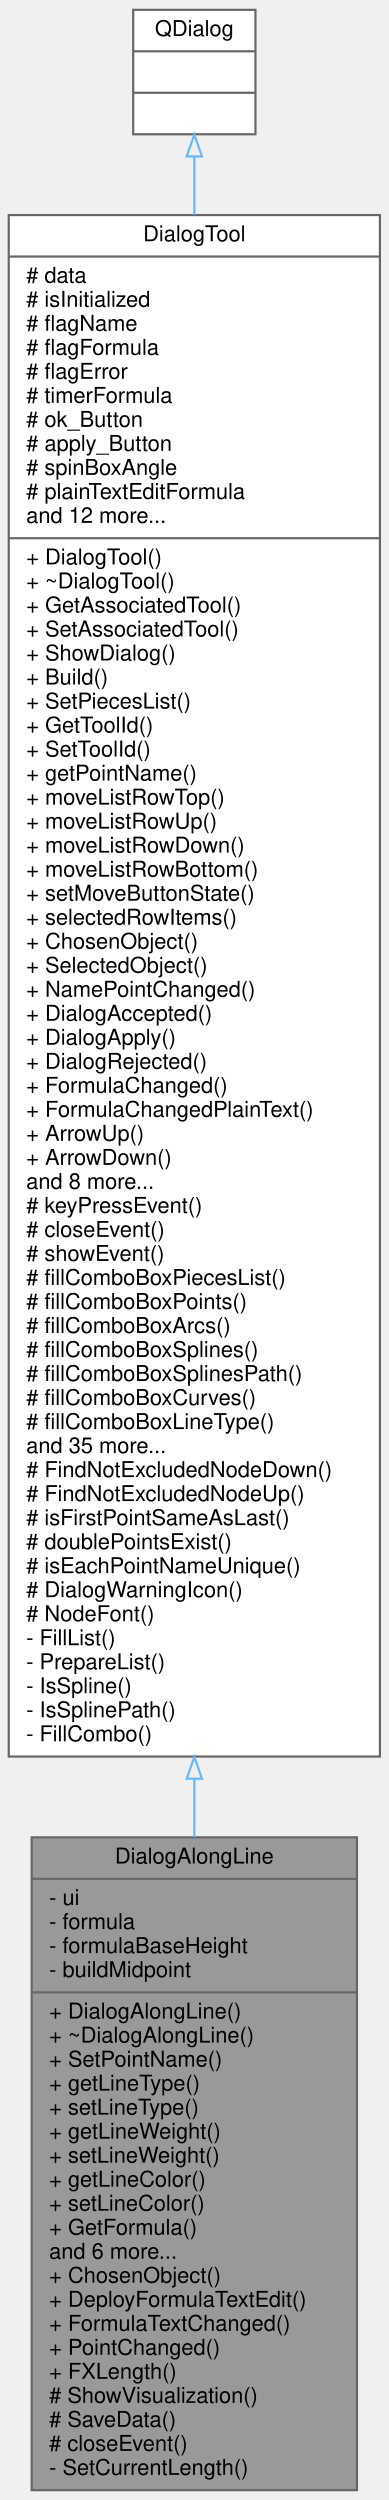
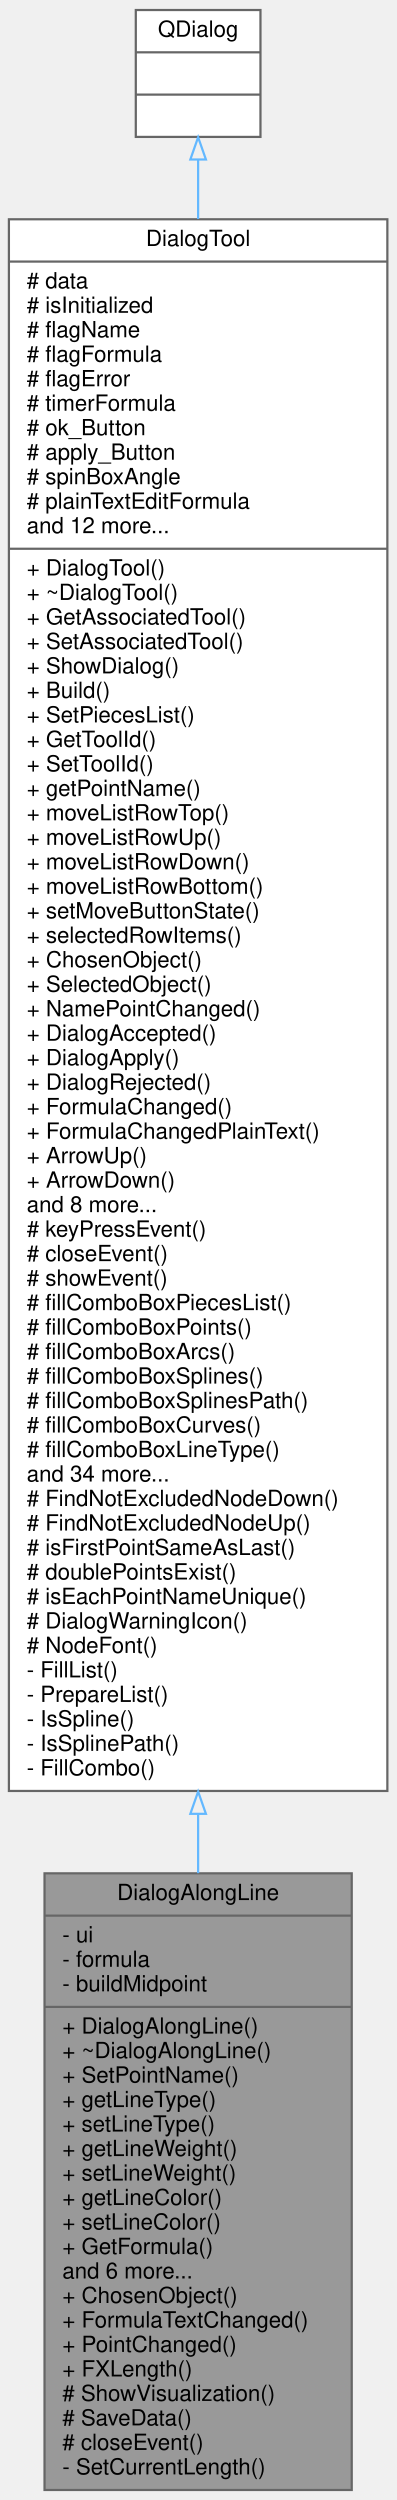
- <svg xmlns="http://www.w3.org/2000/svg" xmlns:xlink="http://www.w3.org/1999/xlink" width="178pt" height="1145pt" viewBox="0.00 0.00 178.00 1145.00">
-   <g id="graph0" class="graph" transform="scale(1 1) rotate(0) translate(4 1141)">
+ <svg xmlns="http://www.w3.org/2000/svg" xmlns:xlink="http://www.w3.org/1999/xlink" width="178pt" height="1123pt" viewBox="0.00 0.00 178.00 1123.00">
+   <g id="graph0" class="graph" transform="scale(1 1) rotate(0) translate(4 1119)">
    <g id="node1" class="node">
      <g id="a_node1">
        <a xlink:title="The DialogAlongLine class dialog for ToolAlongLine. Help create point and edit option.">
-           <polygon fill="#999999" stroke="#666666" points="10.5,-0.5 10.5,-299.5 159.5,-299.5 159.5,-0.5 10.5,-0.5" />
-           <text text-anchor="middle" x="85" y="-287.5" font-family="Helvetica,sans-Serif" font-size="10.00">DialogAlongLine</text>
-           <polyline fill="none" stroke="#666666" points="10.5,-280.5 159.5,-280.5 " />
-           <text text-anchor="start" x="18.5" y="-268.5" font-family="Helvetica,sans-Serif" font-size="10.00">- ui</text>
-           <text text-anchor="start" x="18.5" y="-257.5" font-family="Helvetica,sans-Serif" font-size="10.00">- formula</text>
-           <text text-anchor="start" x="18.5" y="-246.5" font-family="Helvetica,sans-Serif" font-size="10.00">- formulaBaseHeight</text>
-           <text text-anchor="start" x="18.5" y="-235.5" font-family="Helvetica,sans-Serif" font-size="10.00">- buildMidpoint</text>
-           <polyline fill="none" stroke="#666666" points="10.5,-228.5 159.5,-228.5 " />
-           <text text-anchor="start" x="18.5" y="-216.5" font-family="Helvetica,sans-Serif" font-size="10.00">+ DialogAlongLine()</text>
-           <text text-anchor="start" x="18.5" y="-205.5" font-family="Helvetica,sans-Serif" font-size="10.00">+ ~DialogAlongLine()</text>
-           <text text-anchor="start" x="18.5" y="-194.5" font-family="Helvetica,sans-Serif" font-size="10.00">+ SetPointName()</text>
-           <text text-anchor="start" x="18.5" y="-183.5" font-family="Helvetica,sans-Serif" font-size="10.00">+ getLineType()</text>
-           <text text-anchor="start" x="18.5" y="-172.5" font-family="Helvetica,sans-Serif" font-size="10.00">+ setLineType()</text>
-           <text text-anchor="start" x="18.5" y="-161.5" font-family="Helvetica,sans-Serif" font-size="10.00">+ getLineWeight()</text>
-           <text text-anchor="start" x="18.5" y="-150.5" font-family="Helvetica,sans-Serif" font-size="10.00">+ setLineWeight()</text>
-           <text text-anchor="start" x="18.5" y="-139.5" font-family="Helvetica,sans-Serif" font-size="10.00">+ getLineColor()</text>
-           <text text-anchor="start" x="18.5" y="-128.5" font-family="Helvetica,sans-Serif" font-size="10.00">+ setLineColor()</text>
-           <text text-anchor="start" x="18.5" y="-117.5" font-family="Helvetica,sans-Serif" font-size="10.00">+ GetFormula()</text>
-           <text text-anchor="start" x="18.5" y="-106.5" font-family="Helvetica,sans-Serif" font-size="10.00">and 6 more...</text>
-           <text text-anchor="start" x="18.5" y="-95.5" font-family="Helvetica,sans-Serif" font-size="10.00">+ ChosenObject()</text>
-           <text text-anchor="start" x="18.5" y="-84.5" font-family="Helvetica,sans-Serif" font-size="10.00">+ DeployFormulaTextEdit()</text>
-           <text text-anchor="start" x="18.5" y="-73.5" font-family="Helvetica,sans-Serif" font-size="10.00">+ FormulaTextChanged()</text>
-           <text text-anchor="start" x="18.5" y="-62.5" font-family="Helvetica,sans-Serif" font-size="10.00">+ PointChanged()</text>
-           <text text-anchor="start" x="18.5" y="-51.5" font-family="Helvetica,sans-Serif" font-size="10.00">+ FXLength()</text>
-           <text text-anchor="start" x="18.5" y="-40.5" font-family="Helvetica,sans-Serif" font-size="10.00"># ShowVisualization()</text>
-           <text text-anchor="start" x="18.5" y="-29.5" font-family="Helvetica,sans-Serif" font-size="10.00"># SaveData()</text>
-           <text text-anchor="start" x="18.5" y="-18.5" font-family="Helvetica,sans-Serif" font-size="10.00"># closeEvent()</text>
-           <text text-anchor="start" x="18.5" y="-7.5" font-family="Helvetica,sans-Serif" font-size="10.00">- SetCurrentLength()</text>
+           <polygon fill="#999999" stroke="#666666" points="16,-0.5 16,-277.5 154,-277.5 154,-0.5 16,-0.5" />
+           <text text-anchor="middle" x="85" y="-265.5" font-family="Helvetica,sans-Serif" font-size="10.00">DialogAlongLine</text>
+           <polyline fill="none" stroke="#666666" points="16,-258.5 154,-258.5 " />
+           <text text-anchor="start" x="24" y="-246.5" font-family="Helvetica,sans-Serif" font-size="10.00">- ui</text>
+           <text text-anchor="start" x="24" y="-235.5" font-family="Helvetica,sans-Serif" font-size="10.00">- formula</text>
+           <text text-anchor="start" x="24" y="-224.5" font-family="Helvetica,sans-Serif" font-size="10.00">- buildMidpoint</text>
+           <polyline fill="none" stroke="#666666" points="16,-217.5 154,-217.5 " />
+           <text text-anchor="start" x="24" y="-205.5" font-family="Helvetica,sans-Serif" font-size="10.00">+ DialogAlongLine()</text>
+           <text text-anchor="start" x="24" y="-194.5" font-family="Helvetica,sans-Serif" font-size="10.00">+ ~DialogAlongLine()</text>
+           <text text-anchor="start" x="24" y="-183.5" font-family="Helvetica,sans-Serif" font-size="10.00">+ SetPointName()</text>
+           <text text-anchor="start" x="24" y="-172.5" font-family="Helvetica,sans-Serif" font-size="10.00">+ getLineType()</text>
+           <text text-anchor="start" x="24" y="-161.5" font-family="Helvetica,sans-Serif" font-size="10.00">+ setLineType()</text>
+           <text text-anchor="start" x="24" y="-150.5" font-family="Helvetica,sans-Serif" font-size="10.00">+ getLineWeight()</text>
+           <text text-anchor="start" x="24" y="-139.5" font-family="Helvetica,sans-Serif" font-size="10.00">+ setLineWeight()</text>
+           <text text-anchor="start" x="24" y="-128.5" font-family="Helvetica,sans-Serif" font-size="10.00">+ getLineColor()</text>
+           <text text-anchor="start" x="24" y="-117.5" font-family="Helvetica,sans-Serif" font-size="10.00">+ setLineColor()</text>
+           <text text-anchor="start" x="24" y="-106.5" font-family="Helvetica,sans-Serif" font-size="10.00">+ GetFormula()</text>
+           <text text-anchor="start" x="24" y="-95.5" font-family="Helvetica,sans-Serif" font-size="10.00">and 6 more...</text>
+           <text text-anchor="start" x="24" y="-84.5" font-family="Helvetica,sans-Serif" font-size="10.00">+ ChosenObject()</text>
+           <text text-anchor="start" x="24" y="-73.5" font-family="Helvetica,sans-Serif" font-size="10.00">+ FormulaTextChanged()</text>
+           <text text-anchor="start" x="24" y="-62.5" font-family="Helvetica,sans-Serif" font-size="10.00">+ PointChanged()</text>
+           <text text-anchor="start" x="24" y="-51.5" font-family="Helvetica,sans-Serif" font-size="10.00">+ FXLength()</text>
+           <text text-anchor="start" x="24" y="-40.5" font-family="Helvetica,sans-Serif" font-size="10.00"># ShowVisualization()</text>
+           <text text-anchor="start" x="24" y="-29.5" font-family="Helvetica,sans-Serif" font-size="10.00"># SaveData()</text>
+           <text text-anchor="start" x="24" y="-18.5" font-family="Helvetica,sans-Serif" font-size="10.00"># closeEvent()</text>
+           <text text-anchor="start" x="24" y="-7.5" font-family="Helvetica,sans-Serif" font-size="10.00">- SetCurrentLength()</text>
        </a>
      </g>
    </g>
    <g id="node2" class="node">
      <g id="a_node2">
        <a xlink:href="../../d2/d7b/classDialogTool.html" target="_top" xlink:title="The DialogTool class parent for all dialog of tools.">
-           <polygon fill="white" stroke="#666666" points="0,-336.5 0,-1042.5 170,-1042.5 170,-336.5 0,-336.5" />
-           <text text-anchor="middle" x="85" y="-1030.5" font-family="Helvetica,sans-Serif" font-size="10.00">DialogTool</text>
-           <polyline fill="none" stroke="#666666" points="0,-1023.5 170,-1023.5 " />
-           <text text-anchor="start" x="8" y="-1011.5" font-family="Helvetica,sans-Serif" font-size="10.00"># data</text>
-           <text text-anchor="start" x="8" y="-1000.5" font-family="Helvetica,sans-Serif" font-size="10.00"># isInitialized</text>
-           <text text-anchor="start" x="8" y="-989.5" font-family="Helvetica,sans-Serif" font-size="10.00"># flagName</text>
-           <text text-anchor="start" x="8" y="-978.5" font-family="Helvetica,sans-Serif" font-size="10.00"># flagFormula</text>
-           <text text-anchor="start" x="8" y="-967.5" font-family="Helvetica,sans-Serif" font-size="10.00"># flagError</text>
-           <text text-anchor="start" x="8" y="-956.5" font-family="Helvetica,sans-Serif" font-size="10.00"># timerFormula</text>
-           <text text-anchor="start" x="8" y="-945.5" font-family="Helvetica,sans-Serif" font-size="10.00"># ok_Button</text>
-           <text text-anchor="start" x="8" y="-934.5" font-family="Helvetica,sans-Serif" font-size="10.00"># apply_Button</text>
-           <text text-anchor="start" x="8" y="-923.5" font-family="Helvetica,sans-Serif" font-size="10.00"># spinBoxAngle</text>
-           <text text-anchor="start" x="8" y="-912.5" font-family="Helvetica,sans-Serif" font-size="10.00"># plainTextEditFormula</text>
-           <text text-anchor="start" x="8" y="-901.5" font-family="Helvetica,sans-Serif" font-size="10.00">and 12 more...</text>
-           <polyline fill="none" stroke="#666666" points="0,-894.5 170,-894.5 " />
-           <text text-anchor="start" x="8" y="-882.5" font-family="Helvetica,sans-Serif" font-size="10.00">+ DialogTool()</text>
-           <text text-anchor="start" x="8" y="-871.5" font-family="Helvetica,sans-Serif" font-size="10.00">+ ~DialogTool()</text>
-           <text text-anchor="start" x="8" y="-860.5" font-family="Helvetica,sans-Serif" font-size="10.00">+ GetAssociatedTool()</text>
-           <text text-anchor="start" x="8" y="-849.5" font-family="Helvetica,sans-Serif" font-size="10.00">+ SetAssociatedTool()</text>
-           <text text-anchor="start" x="8" y="-838.5" font-family="Helvetica,sans-Serif" font-size="10.00">+ ShowDialog()</text>
-           <text text-anchor="start" x="8" y="-827.5" font-family="Helvetica,sans-Serif" font-size="10.00">+ Build()</text>
-           <text text-anchor="start" x="8" y="-816.5" font-family="Helvetica,sans-Serif" font-size="10.00">+ SetPiecesList()</text>
-           <text text-anchor="start" x="8" y="-805.5" font-family="Helvetica,sans-Serif" font-size="10.00">+ GetToolId()</text>
-           <text text-anchor="start" x="8" y="-794.5" font-family="Helvetica,sans-Serif" font-size="10.00">+ SetToolId()</text>
-           <text text-anchor="start" x="8" y="-783.5" font-family="Helvetica,sans-Serif" font-size="10.00">+ getPointName()</text>
-           <text text-anchor="start" x="8" y="-772.5" font-family="Helvetica,sans-Serif" font-size="10.00">+ moveListRowTop()</text>
-           <text text-anchor="start" x="8" y="-761.5" font-family="Helvetica,sans-Serif" font-size="10.00">+ moveListRowUp()</text>
-           <text text-anchor="start" x="8" y="-750.5" font-family="Helvetica,sans-Serif" font-size="10.00">+ moveListRowDown()</text>
-           <text text-anchor="start" x="8" y="-739.5" font-family="Helvetica,sans-Serif" font-size="10.00">+ moveListRowBottom()</text>
-           <text text-anchor="start" x="8" y="-728.5" font-family="Helvetica,sans-Serif" font-size="10.00">+ setMoveButtonState()</text>
-           <text text-anchor="start" x="8" y="-717.5" font-family="Helvetica,sans-Serif" font-size="10.00">+ selectedRowItems()</text>
-           <text text-anchor="start" x="8" y="-706.5" font-family="Helvetica,sans-Serif" font-size="10.00">+ ChosenObject()</text>
-           <text text-anchor="start" x="8" y="-695.5" font-family="Helvetica,sans-Serif" font-size="10.00">+ SelectedObject()</text>
-           <text text-anchor="start" x="8" y="-684.5" font-family="Helvetica,sans-Serif" font-size="10.00">+ NamePointChanged()</text>
-           <text text-anchor="start" x="8" y="-673.5" font-family="Helvetica,sans-Serif" font-size="10.00">+ DialogAccepted()</text>
-           <text text-anchor="start" x="8" y="-662.5" font-family="Helvetica,sans-Serif" font-size="10.00">+ DialogApply()</text>
-           <text text-anchor="start" x="8" y="-651.5" font-family="Helvetica,sans-Serif" font-size="10.00">+ DialogRejected()</text>
-           <text text-anchor="start" x="8" y="-640.5" font-family="Helvetica,sans-Serif" font-size="10.00">+ FormulaChanged()</text>
-           <text text-anchor="start" x="8" y="-629.5" font-family="Helvetica,sans-Serif" font-size="10.00">+ FormulaChangedPlainText()</text>
-           <text text-anchor="start" x="8" y="-618.5" font-family="Helvetica,sans-Serif" font-size="10.00">+ ArrowUp()</text>
-           <text text-anchor="start" x="8" y="-607.5" font-family="Helvetica,sans-Serif" font-size="10.00">+ ArrowDown()</text>
-           <text text-anchor="start" x="8" y="-596.5" font-family="Helvetica,sans-Serif" font-size="10.00">and 8 more...</text>
-           <text text-anchor="start" x="8" y="-585.5" font-family="Helvetica,sans-Serif" font-size="10.00"># keyPressEvent()</text>
-           <text text-anchor="start" x="8" y="-574.5" font-family="Helvetica,sans-Serif" font-size="10.00"># closeEvent()</text>
-           <text text-anchor="start" x="8" y="-563.5" font-family="Helvetica,sans-Serif" font-size="10.00"># showEvent()</text>
-           <text text-anchor="start" x="8" y="-552.5" font-family="Helvetica,sans-Serif" font-size="10.00"># fillComboBoxPiecesList()</text>
-           <text text-anchor="start" x="8" y="-541.5" font-family="Helvetica,sans-Serif" font-size="10.00"># fillComboBoxPoints()</text>
-           <text text-anchor="start" x="8" y="-530.5" font-family="Helvetica,sans-Serif" font-size="10.00"># fillComboBoxArcs()</text>
-           <text text-anchor="start" x="8" y="-519.5" font-family="Helvetica,sans-Serif" font-size="10.00"># fillComboBoxSplines()</text>
-           <text text-anchor="start" x="8" y="-508.5" font-family="Helvetica,sans-Serif" font-size="10.00"># fillComboBoxSplinesPath()</text>
-           <text text-anchor="start" x="8" y="-497.5" font-family="Helvetica,sans-Serif" font-size="10.00"># fillComboBoxCurves()</text>
-           <text text-anchor="start" x="8" y="-486.5" font-family="Helvetica,sans-Serif" font-size="10.00"># fillComboBoxLineType()</text>
-           <text text-anchor="start" x="8" y="-475.5" font-family="Helvetica,sans-Serif" font-size="10.00">and 35 more...</text>
-           <text text-anchor="start" x="8" y="-464.5" font-family="Helvetica,sans-Serif" font-size="10.00"># FindNotExcludedNodeDown()</text>
-           <text text-anchor="start" x="8" y="-453.5" font-family="Helvetica,sans-Serif" font-size="10.00"># FindNotExcludedNodeUp()</text>
-           <text text-anchor="start" x="8" y="-442.5" font-family="Helvetica,sans-Serif" font-size="10.00"># isFirstPointSameAsLast()</text>
-           <text text-anchor="start" x="8" y="-431.5" font-family="Helvetica,sans-Serif" font-size="10.00"># doublePointsExist()</text>
-           <text text-anchor="start" x="8" y="-420.5" font-family="Helvetica,sans-Serif" font-size="10.00"># isEachPointNameUnique()</text>
-           <text text-anchor="start" x="8" y="-409.5" font-family="Helvetica,sans-Serif" font-size="10.00"># DialogWarningIcon()</text>
-           <text text-anchor="start" x="8" y="-398.5" font-family="Helvetica,sans-Serif" font-size="10.00"># NodeFont()</text>
-           <text text-anchor="start" x="8" y="-387.5" font-family="Helvetica,sans-Serif" font-size="10.00">- FillList()</text>
-           <text text-anchor="start" x="8" y="-376.5" font-family="Helvetica,sans-Serif" font-size="10.00">- PrepareList()</text>
-           <text text-anchor="start" x="8" y="-365.5" font-family="Helvetica,sans-Serif" font-size="10.00">- IsSpline()</text>
-           <text text-anchor="start" x="8" y="-354.5" font-family="Helvetica,sans-Serif" font-size="10.00">- IsSplinePath()</text>
-           <text text-anchor="start" x="8" y="-343.5" font-family="Helvetica,sans-Serif" font-size="10.00">- FillCombo()</text>
+           <polygon fill="white" stroke="#666666" points="0,-314.5 0,-1020.5 170,-1020.5 170,-314.5 0,-314.5" />
+           <text text-anchor="middle" x="85" y="-1008.5" font-family="Helvetica,sans-Serif" font-size="10.00">DialogTool</text>
+           <polyline fill="none" stroke="#666666" points="0,-1001.5 170,-1001.5 " />
+           <text text-anchor="start" x="8" y="-989.5" font-family="Helvetica,sans-Serif" font-size="10.00"># data</text>
+           <text text-anchor="start" x="8" y="-978.5" font-family="Helvetica,sans-Serif" font-size="10.00"># isInitialized</text>
+           <text text-anchor="start" x="8" y="-967.5" font-family="Helvetica,sans-Serif" font-size="10.00"># flagName</text>
+           <text text-anchor="start" x="8" y="-956.5" font-family="Helvetica,sans-Serif" font-size="10.00"># flagFormula</text>
+           <text text-anchor="start" x="8" y="-945.5" font-family="Helvetica,sans-Serif" font-size="10.00"># flagError</text>
+           <text text-anchor="start" x="8" y="-934.5" font-family="Helvetica,sans-Serif" font-size="10.00"># timerFormula</text>
+           <text text-anchor="start" x="8" y="-923.5" font-family="Helvetica,sans-Serif" font-size="10.00"># ok_Button</text>
+           <text text-anchor="start" x="8" y="-912.5" font-family="Helvetica,sans-Serif" font-size="10.00"># apply_Button</text>
+           <text text-anchor="start" x="8" y="-901.5" font-family="Helvetica,sans-Serif" font-size="10.00"># spinBoxAngle</text>
+           <text text-anchor="start" x="8" y="-890.5" font-family="Helvetica,sans-Serif" font-size="10.00"># plainTextEditFormula</text>
+           <text text-anchor="start" x="8" y="-879.5" font-family="Helvetica,sans-Serif" font-size="10.00">and 12 more...</text>
+           <polyline fill="none" stroke="#666666" points="0,-872.5 170,-872.5 " />
+           <text text-anchor="start" x="8" y="-860.5" font-family="Helvetica,sans-Serif" font-size="10.00">+ DialogTool()</text>
+           <text text-anchor="start" x="8" y="-849.5" font-family="Helvetica,sans-Serif" font-size="10.00">+ ~DialogTool()</text>
+           <text text-anchor="start" x="8" y="-838.5" font-family="Helvetica,sans-Serif" font-size="10.00">+ GetAssociatedTool()</text>
+           <text text-anchor="start" x="8" y="-827.5" font-family="Helvetica,sans-Serif" font-size="10.00">+ SetAssociatedTool()</text>
+           <text text-anchor="start" x="8" y="-816.5" font-family="Helvetica,sans-Serif" font-size="10.00">+ ShowDialog()</text>
+           <text text-anchor="start" x="8" y="-805.5" font-family="Helvetica,sans-Serif" font-size="10.00">+ Build()</text>
+           <text text-anchor="start" x="8" y="-794.5" font-family="Helvetica,sans-Serif" font-size="10.00">+ SetPiecesList()</text>
+           <text text-anchor="start" x="8" y="-783.5" font-family="Helvetica,sans-Serif" font-size="10.00">+ GetToolId()</text>
+           <text text-anchor="start" x="8" y="-772.5" font-family="Helvetica,sans-Serif" font-size="10.00">+ SetToolId()</text>
+           <text text-anchor="start" x="8" y="-761.5" font-family="Helvetica,sans-Serif" font-size="10.00">+ getPointName()</text>
+           <text text-anchor="start" x="8" y="-750.5" font-family="Helvetica,sans-Serif" font-size="10.00">+ moveListRowTop()</text>
+           <text text-anchor="start" x="8" y="-739.5" font-family="Helvetica,sans-Serif" font-size="10.00">+ moveListRowUp()</text>
+           <text text-anchor="start" x="8" y="-728.5" font-family="Helvetica,sans-Serif" font-size="10.00">+ moveListRowDown()</text>
+           <text text-anchor="start" x="8" y="-717.5" font-family="Helvetica,sans-Serif" font-size="10.00">+ moveListRowBottom()</text>
+           <text text-anchor="start" x="8" y="-706.5" font-family="Helvetica,sans-Serif" font-size="10.00">+ setMoveButtonState()</text>
+           <text text-anchor="start" x="8" y="-695.5" font-family="Helvetica,sans-Serif" font-size="10.00">+ selectedRowItems()</text>
+           <text text-anchor="start" x="8" y="-684.5" font-family="Helvetica,sans-Serif" font-size="10.00">+ ChosenObject()</text>
+           <text text-anchor="start" x="8" y="-673.5" font-family="Helvetica,sans-Serif" font-size="10.00">+ SelectedObject()</text>
+           <text text-anchor="start" x="8" y="-662.5" font-family="Helvetica,sans-Serif" font-size="10.00">+ NamePointChanged()</text>
+           <text text-anchor="start" x="8" y="-651.5" font-family="Helvetica,sans-Serif" font-size="10.00">+ DialogAccepted()</text>
+           <text text-anchor="start" x="8" y="-640.5" font-family="Helvetica,sans-Serif" font-size="10.00">+ DialogApply()</text>
+           <text text-anchor="start" x="8" y="-629.5" font-family="Helvetica,sans-Serif" font-size="10.00">+ DialogRejected()</text>
+           <text text-anchor="start" x="8" y="-618.5" font-family="Helvetica,sans-Serif" font-size="10.00">+ FormulaChanged()</text>
+           <text text-anchor="start" x="8" y="-607.5" font-family="Helvetica,sans-Serif" font-size="10.00">+ FormulaChangedPlainText()</text>
+           <text text-anchor="start" x="8" y="-596.5" font-family="Helvetica,sans-Serif" font-size="10.00">+ ArrowUp()</text>
+           <text text-anchor="start" x="8" y="-585.5" font-family="Helvetica,sans-Serif" font-size="10.00">+ ArrowDown()</text>
+           <text text-anchor="start" x="8" y="-574.5" font-family="Helvetica,sans-Serif" font-size="10.00">and 8 more...</text>
+           <text text-anchor="start" x="8" y="-563.5" font-family="Helvetica,sans-Serif" font-size="10.00"># keyPressEvent()</text>
+           <text text-anchor="start" x="8" y="-552.5" font-family="Helvetica,sans-Serif" font-size="10.00"># closeEvent()</text>
+           <text text-anchor="start" x="8" y="-541.5" font-family="Helvetica,sans-Serif" font-size="10.00"># showEvent()</text>
+           <text text-anchor="start" x="8" y="-530.5" font-family="Helvetica,sans-Serif" font-size="10.00"># fillComboBoxPiecesList()</text>
+           <text text-anchor="start" x="8" y="-519.5" font-family="Helvetica,sans-Serif" font-size="10.00"># fillComboBoxPoints()</text>
+           <text text-anchor="start" x="8" y="-508.5" font-family="Helvetica,sans-Serif" font-size="10.00"># fillComboBoxArcs()</text>
+           <text text-anchor="start" x="8" y="-497.5" font-family="Helvetica,sans-Serif" font-size="10.00"># fillComboBoxSplines()</text>
+           <text text-anchor="start" x="8" y="-486.5" font-family="Helvetica,sans-Serif" font-size="10.00"># fillComboBoxSplinesPath()</text>
+           <text text-anchor="start" x="8" y="-475.5" font-family="Helvetica,sans-Serif" font-size="10.00"># fillComboBoxCurves()</text>
+           <text text-anchor="start" x="8" y="-464.5" font-family="Helvetica,sans-Serif" font-size="10.00"># fillComboBoxLineType()</text>
+           <text text-anchor="start" x="8" y="-453.5" font-family="Helvetica,sans-Serif" font-size="10.00">and 34 more...</text>
+           <text text-anchor="start" x="8" y="-442.5" font-family="Helvetica,sans-Serif" font-size="10.00"># FindNotExcludedNodeDown()</text>
+           <text text-anchor="start" x="8" y="-431.5" font-family="Helvetica,sans-Serif" font-size="10.00"># FindNotExcludedNodeUp()</text>
+           <text text-anchor="start" x="8" y="-420.5" font-family="Helvetica,sans-Serif" font-size="10.00"># isFirstPointSameAsLast()</text>
+           <text text-anchor="start" x="8" y="-409.5" font-family="Helvetica,sans-Serif" font-size="10.00"># doublePointsExist()</text>
+           <text text-anchor="start" x="8" y="-398.5" font-family="Helvetica,sans-Serif" font-size="10.00"># isEachPointNameUnique()</text>
+           <text text-anchor="start" x="8" y="-387.5" font-family="Helvetica,sans-Serif" font-size="10.00"># DialogWarningIcon()</text>
+           <text text-anchor="start" x="8" y="-376.5" font-family="Helvetica,sans-Serif" font-size="10.00"># NodeFont()</text>
+           <text text-anchor="start" x="8" y="-365.5" font-family="Helvetica,sans-Serif" font-size="10.00">- FillList()</text>
+           <text text-anchor="start" x="8" y="-354.5" font-family="Helvetica,sans-Serif" font-size="10.00">- PrepareList()</text>
+           <text text-anchor="start" x="8" y="-343.5" font-family="Helvetica,sans-Serif" font-size="10.00">- IsSpline()</text>
+           <text text-anchor="start" x="8" y="-332.5" font-family="Helvetica,sans-Serif" font-size="10.00">- IsSplinePath()</text>
+           <text text-anchor="start" x="8" y="-321.5" font-family="Helvetica,sans-Serif" font-size="10.00">- FillCombo()</text>
        </a>
      </g>
    </g>
    <g id="edge1" class="edge">
-       <path fill="none" stroke="#63b8ff" d="M85,-326.09C85,-317.06 85,-308.19 85,-299.53" />
-       <polygon fill="none" stroke="#63b8ff" points="81.5,-326.35 85,-336.35 88.5,-326.35 81.5,-326.35" />
+       <path fill="none" stroke="#63b8ff" d="M85,-303.98C85,-294.97 85,-286.15 85,-277.56" />
+       <polygon fill="none" stroke="#63b8ff" points="81.5,-304.22 85,-314.22 88.5,-304.22 81.5,-304.22" />
    </g>
    <g id="node3" class="node">
      <g id="a_node3">
        <a xlink:title=" ">
-           <polygon fill="white" stroke="#666666" points="57,-1079.5 57,-1136.5 113,-1136.5 113,-1079.5 57,-1079.5" />
-           <text text-anchor="middle" x="85" y="-1124.5" font-family="Helvetica,sans-Serif" font-size="10.00">QDialog</text>
-           <polyline fill="none" stroke="#666666" points="57,-1117.5 113,-1117.5 " />
-           <text text-anchor="middle" x="85" y="-1105.5" font-family="Helvetica,sans-Serif" font-size="10.00"> </text>
-           <polyline fill="none" stroke="#666666" points="57,-1098.5 113,-1098.5 " />
-           <text text-anchor="middle" x="85" y="-1086.5" font-family="Helvetica,sans-Serif" font-size="10.00"> </text>
+           <polygon fill="white" stroke="#666666" points="57,-1057.5 57,-1114.5 113,-1114.5 113,-1057.5 57,-1057.5" />
+           <text text-anchor="middle" x="85" y="-1102.5" font-family="Helvetica,sans-Serif" font-size="10.00">QDialog</text>
+           <polyline fill="none" stroke="#666666" points="57,-1095.5 113,-1095.5 " />
+           <text text-anchor="middle" x="85" y="-1083.5" font-family="Helvetica,sans-Serif" font-size="10.00"> </text>
+           <polyline fill="none" stroke="#666666" points="57,-1076.5 113,-1076.5 " />
+           <text text-anchor="middle" x="85" y="-1064.5" font-family="Helvetica,sans-Serif" font-size="10.00"> </text>
        </a>
      </g>
    </g>
    <g id="edge2" class="edge">
-       <path fill="none" stroke="#63b8ff" d="M85,-1069.22C85,-1061.3 85,-1052.36 85,-1042.59" />
-       <polygon fill="none" stroke="#63b8ff" points="81.5,-1069.35 85,-1079.35 88.5,-1069.35 81.5,-1069.35" />
+       <path fill="none" stroke="#63b8ff" d="M85,-1047.22C85,-1039.3 85,-1030.36 85,-1020.59" />
+       <polygon fill="none" stroke="#63b8ff" points="81.5,-1047.35 85,-1057.35 88.5,-1047.35 81.5,-1047.35" />
    </g>
  </g>
</svg>
